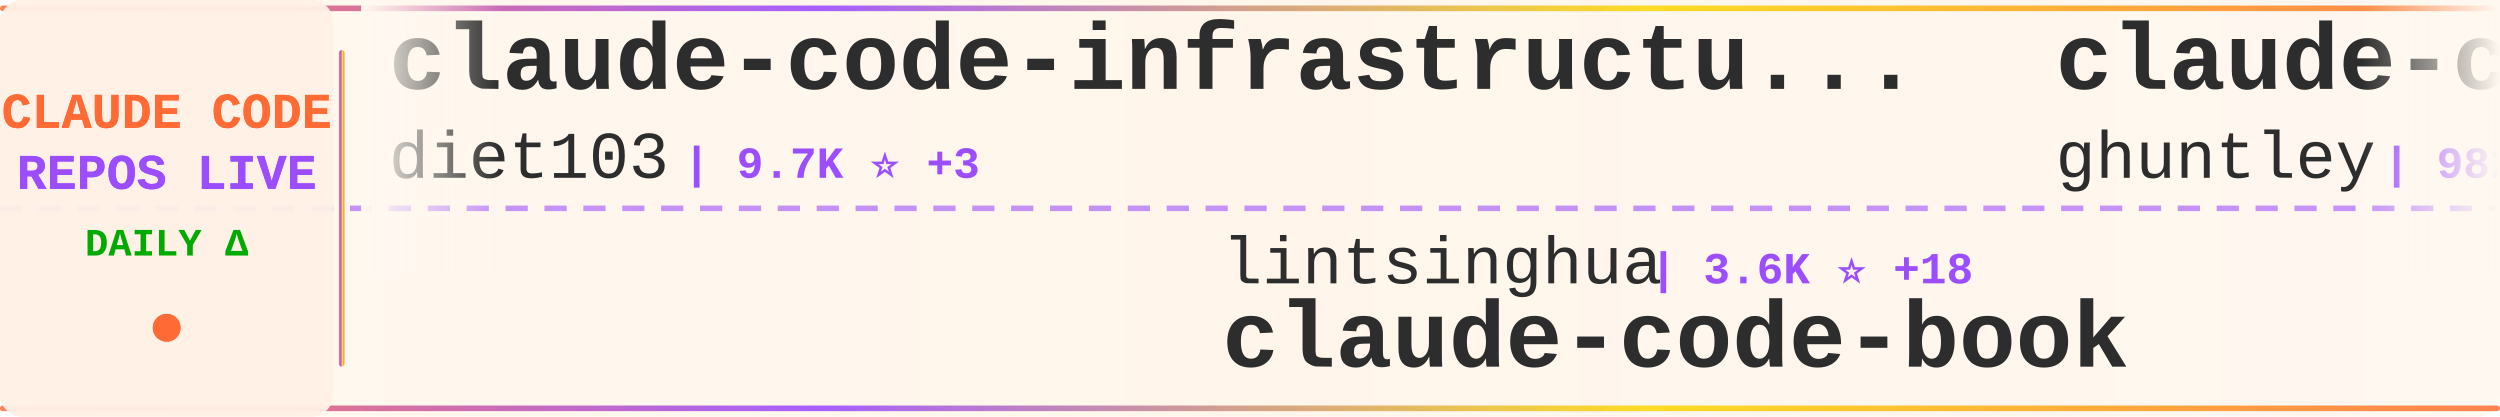
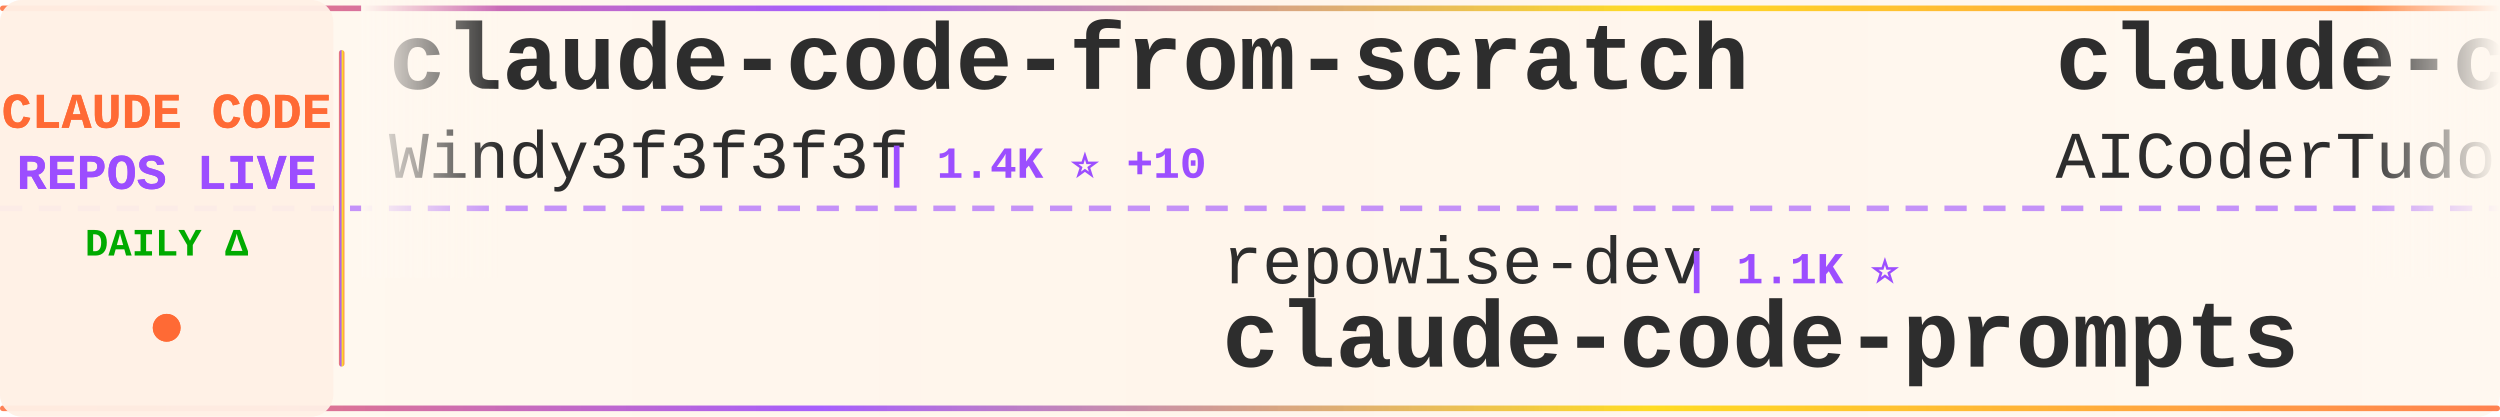
<svg xmlns="http://www.w3.org/2000/svg" width="900" height="150">
  <defs>
    <linearGradient id="tickerBg" x1="0%" y1="0%" x2="100%" y2="0%">
      <stop offset="0%" style="stop-color:#fff8f0;stop-opacity:0.98" />
      <stop offset="50%" style="stop-color:#fff5eb;stop-opacity:1" />
      <stop offset="100%" style="stop-color:#fff8f0;stop-opacity:0.98" />
    </linearGradient>
    <linearGradient id="borderGrad" x1="0%" y1="0%" x2="100%" y2="0%">
      <stop offset="0%" style="stop-color:#FF6B35;stop-opacity:0.85">
        <animate attributeName="stop-opacity" values="0.85;1;0.85" dur="2s" repeatCount="indefinite" />
      </stop>
      <stop offset="33%" style="stop-color:#9C4EFF;stop-opacity:0.9">
        <animate attributeName="stop-opacity" values="0.9;1;0.9" dur="2.2s" repeatCount="indefinite" />
      </stop>
      <stop offset="66%" style="stop-color:#FFD700;stop-opacity:0.85">
        <animate attributeName="stop-opacity" values="0.85;1;0.85" dur="1.8s" repeatCount="indefinite" />
      </stop>
      <stop offset="100%" style="stop-color:#FF6B35;stop-opacity:0.85">
        <animate attributeName="stop-opacity" values="0.85;1;0.85" dur="2s" repeatCount="indefinite" />
      </stop>
    </linearGradient>
    <filter id="textGlow">
      <feGaussianBlur stdDeviation="0.15" result="coloredBlur" />
      <feMerge>
        <feMergeNode in="coloredBlur" />
        <feMergeNode in="SourceGraphic" />
      </feMerge>
    </filter>
    <filter id="metricGlow">
      <feGaussianBlur stdDeviation="0.2" result="coloredBlur" />
      <feMerge>
        <feMergeNode in="coloredBlur" />
        <feMergeNode in="SourceGraphic" />
      </feMerge>
    </filter>
    <linearGradient id="leftFade" x1="0%" y1="0%" x2="100%" y2="0%">
      <stop offset="0%" style="stop-color:#fff8f0;stop-opacity:1" />
      <stop offset="100%" style="stop-color:#fff8f0;stop-opacity:0" />
    </linearGradient>
    <linearGradient id="rightFade" x1="0%" y1="0%" x2="100%" y2="0%">
      <stop offset="0%" style="stop-color:#fff8f0;stop-opacity:0" />
      <stop offset="100%" style="stop-color:#fff8f0;stop-opacity:1" />
    </linearGradient>
  </defs>
  <rect width="900" height="150" fill="url(#tickerBg)" rx="8" />
  <rect x="0" y="2" width="900" height="2" fill="url(#borderGrad)" rx="1" />
  <rect x="0" y="146" width="900" height="2" fill="url(#borderGrad)" rx="1" />
  <line x1="0" y1="75" x2="900" y2="75" stroke="#9C4EFF" stroke-width="2" stroke-dasharray="8 6" opacity="0.6" />
  <rect x="0" y="0" width="120" height="150" fill="#fff0e6" opacity="0.95" rx="8" />
  <text x="60" y="46" font-family="'Courier New', monospace" font-size="18" font-weight="bold" fill="#FF6B35" text-anchor="middle" filter="url(#textGlow)">
    CLAUDE CODE
  </text>
  <text x="60" y="68" font-family="'Courier New', monospace" font-size="18" font-weight="bold" fill="#9C4EFF" text-anchor="middle" filter="url(#textGlow)">
    REPOS LIVE
  </text>
  <text x="60" y="92" font-family="'Courier New', monospace" font-size="14" font-weight="bold" fill="#00aa00" text-anchor="middle">
    DAILY Δ
  </text>
  <circle cx="60" cy="118" r="5" fill="#FF6B35" filter="url(#metricGlow)">
    <animate attributeName="r" values="4;6;4" dur="1.5s" repeatCount="indefinite" />
    <animate attributeName="opacity" values="0.6;1;0.6" dur="1.5s" repeatCount="indefinite" />
  </circle>
  <rect x="122" y="18" width="2" height="114" fill="url(#borderGrad)" rx="1" />
  <clipPath id="tickerClip">
    <rect x="130" y="0" width="770" height="150" />
  </clipPath>
  <g clip-path="url(#tickerClip)">
    <g id="tickerItems">
      <animateTransform attributeName="transform" attributeType="XML" type="translate" from="0 0" to="-3000 0" dur="54s" repeatCount="indefinite" />
      <g transform="translate(0, 0)">
-         <text x="140" y="32" font-family="'Courier New', monospace" font-size="34" font-weight="bold" fill="#2d2d2d">claude-code-infrastructu...</text>
-         <text x="140" y="64" font-family="'Courier New', monospace" font-size="24" font-weight="normal" fill="#2d2d2d" opacity="1.0">diet103</text>
-         <text x="246" y="64" font-family="'Courier New', monospace" font-size="16" font-weight="bold" fill="#9C4EFF"> | 9.7K ⭐ +3</text>
+         <text x="140" y="32" font-family="'Courier New', monospace" font-size="34" font-weight="bold" fill="#2d2d2d">claude-code-from-scratch</text>
+         <text x="140" y="64" font-family="'Courier New', monospace" font-size="24" font-weight="normal" fill="#2d2d2d" opacity="1.0">Windy3f3f3f3f</text>
+         <text x="318" y="64" font-family="'Courier New', monospace" font-size="16" font-weight="bold" fill="#9C4EFF"> | 1.4K ⭐ +10</text>
      </g>
      <g transform="translate(300, 0)">
-         <text x="140" y="102" font-family="'Courier New', monospace" font-size="24" font-weight="normal" fill="#2d2d2d" opacity="1.0">lintsinghua</text>
-         <text x="294" y="102" font-family="'Courier New', monospace" font-size="16" font-weight="bold" fill="#9C4EFF"> | 3.6K ⭐ +18</text>
-         <text x="140" y="132" font-family="'Courier New', monospace" font-size="34" font-weight="bold" fill="#2d2d2d">claude-code-book</text>
+         <text x="140" y="102" font-family="'Courier New', monospace" font-size="24" font-weight="normal" fill="#2d2d2d" opacity="1.0">repowise-dev</text>
+         <text x="306" y="102" font-family="'Courier New', monospace" font-size="16" font-weight="bold" fill="#9C4EFF"> | 1.1K ⭐</text>
+         <text x="140" y="132" font-family="'Courier New', monospace" font-size="34" font-weight="bold" fill="#2d2d2d">claude-code-prompts</text>
      </g>
      <g transform="translate(600, 0)">
-         <text x="140" y="32" font-family="'Courier New', monospace" font-size="34" font-weight="bold" fill="#2d2d2d">claude-code-source-code-...</text>
-         <text x="140" y="64" font-family="'Courier New', monospace" font-size="24" font-weight="normal" fill="#2d2d2d" opacity="1.0">ghuntley</text>
-         <text x="258" y="64" font-family="'Courier New', monospace" font-size="16" font-weight="bold" fill="#9C4EFF"> | 982 ⭐ +2</text>
+         <text x="140" y="32" font-family="'Courier New', monospace" font-size="34" font-weight="bold" fill="#2d2d2d">claude-code-tudou</text>
+         <text x="140" y="64" font-family="'Courier New', monospace" font-size="24" font-weight="normal" fill="#2d2d2d" opacity="1.0">AICoderTudou</text>
+         <text x="306" y="64" font-family="'Courier New', monospace" font-size="16" font-weight="bold" fill="#9C4EFF"> | 500 ⭐</text>
      </g>
      <g transform="translate(900, 0)">
-         <text x="140" y="102" font-family="'Courier New', monospace" font-size="24" font-weight="normal" fill="#2d2d2d" opacity="1.0">anthropics</text>
-         <text x="282" y="102" font-family="'Courier New', monospace" font-size="16" font-weight="bold" fill="#9C4EFF"> | 148.3K ⭐ +547</text>
-         <text x="140" y="132" font-family="'Courier New', monospace" font-size="34" font-weight="bold" fill="#2d2d2d">skills</text>
+         <text x="140" y="102" font-family="'Courier New', monospace" font-size="24" font-weight="normal" fill="#2d2d2d" opacity="1.0">Piebald-AI</text>
+         <text x="282" y="102" font-family="'Courier New', monospace" font-size="16" font-weight="bold" fill="#9C4EFF"> | 10.9K ⭐ +19</text>
+         <text x="140" y="132" font-family="'Courier New', monospace" font-size="34" font-weight="bold" fill="#2d2d2d">claude-code-system-promp...</text>
      </g>
      <g transform="translate(1200, 0)">
-         <text x="140" y="32" font-family="'Courier New', monospace" font-size="34" font-weight="bold" fill="#2d2d2d">Open-ClaudeCode</text>
-         <text x="140" y="64" font-family="'Courier New', monospace" font-size="24" font-weight="normal" fill="#2d2d2d" opacity="1.0">LING71671</text>
-         <text x="270" y="64" font-family="'Courier New', monospace" font-size="16" font-weight="bold" fill="#9C4EFF"> | 876 ⭐ +1</text>
+         <text x="140" y="32" font-family="'Courier New', monospace" font-size="34" font-weight="bold" fill="#2d2d2d">Claude-Code-Game-Studios</text>
+         <text x="140" y="64" font-family="'Courier New', monospace" font-size="24" font-weight="normal" fill="#2d2d2d" opacity="1.0">Donchitos</text>
+         <text x="270" y="64" font-family="'Courier New', monospace" font-size="16" font-weight="bold" fill="#9C4EFF"> | 21.3K ⭐ +106</text>
      </g>
      <g transform="translate(1500, 0)">
-         <text x="140" y="102" font-family="'Courier New', monospace" font-size="24" font-weight="normal" fill="#2d2d2d" opacity="1.0">fuergaosi233</text>
-         <text x="306" y="102" font-family="'Courier New', monospace" font-size="16" font-weight="bold" fill="#9C4EFF"> | 2.7K ⭐ +2</text>
-         <text x="140" y="132" font-family="'Courier New', monospace" font-size="34" font-weight="bold" fill="#2d2d2d">claude-code-proxy</text>
+         <text x="140" y="102" font-family="'Courier New', monospace" font-size="24" font-weight="normal" fill="#2d2d2d" opacity="1.0">carlvellotti</text>
+         <text x="306" y="102" font-family="'Courier New', monospace" font-size="16" font-weight="bold" fill="#9C4EFF"> | 2.1K ⭐</text>
+         <text x="140" y="132" font-family="'Courier New', monospace" font-size="34" font-weight="bold" fill="#2d2d2d">claude-code-pm-course</text>
      </g>
      <g transform="translate(1800, 0)">
-         <text x="140" y="32" font-family="'Courier New', monospace" font-size="34" font-weight="bold" fill="#2d2d2d">ralph-claude-code</text>
-         <text x="140" y="64" font-family="'Courier New', monospace" font-size="24" font-weight="normal" fill="#2d2d2d" opacity="1.0">frankbria</text>
-         <text x="270" y="64" font-family="'Courier New', monospace" font-size="16" font-weight="bold" fill="#9C4EFF"> | 9.3K ⭐ +9</text>
+         <text x="140" y="32" font-family="'Courier New', monospace" font-size="34" font-weight="bold" fill="#2d2d2d">claude-code-sourcemap</text>
+         <text x="140" y="64" font-family="'Courier New', monospace" font-size="24" font-weight="normal" fill="#2d2d2d" opacity="1.0">ChinaSiro</text>
+         <text x="270" y="64" font-family="'Courier New', monospace" font-size="16" font-weight="bold" fill="#9C4EFF"> | 9.4K ⭐ +10</text>
      </g>
      <g transform="translate(2100, 0)">
-         <text x="140" y="102" font-family="'Courier New', monospace" font-size="24" font-weight="normal" fill="#2d2d2d" opacity="1.0">SeemSeam</text>
-         <text x="258" y="102" font-family="'Courier New', monospace" font-size="16" font-weight="bold" fill="#9C4EFF"> | 2.9K ⭐ +10</text>
-         <text x="140" y="132" font-family="'Courier New', monospace" font-size="34" font-weight="bold" fill="#2d2d2d">claude_codex_bridge</text>
+         <text x="140" y="102" font-family="'Courier New', monospace" font-size="24" font-weight="normal" fill="#2d2d2d" opacity="1.0">anthropics</text>
+         <text x="282" y="102" font-family="'Courier New', monospace" font-size="16" font-weight="bold" fill="#9C4EFF"> | 7.9K ⭐ +17</text>
+         <text x="140" y="132" font-family="'Courier New', monospace" font-size="34" font-weight="bold" fill="#2d2d2d">claude-code-action</text>
      </g>
      <g transform="translate(2400, 0)">
-         <text x="140" y="32" font-family="'Courier New', monospace" font-size="34" font-weight="bold" fill="#2d2d2d">claude-code-spec-workflo...</text>
-         <text x="140" y="64" font-family="'Courier New', monospace" font-size="24" font-weight="normal" fill="#2d2d2d" opacity="1.0">Pimzino</text>
-         <text x="246" y="64" font-family="'Courier New', monospace" font-size="16" font-weight="bold" fill="#9C4EFF"> | 3.8K ⭐ +1</text>
+         <text x="140" y="32" font-family="'Courier New', monospace" font-size="34" font-weight="bold" fill="#2d2d2d">Claude-Code-Usage-Monito...</text>
+         <text x="140" y="64" font-family="'Courier New', monospace" font-size="24" font-weight="normal" fill="#2d2d2d" opacity="1.0">Maciek-roboblog</text>
+         <text x="342" y="64" font-family="'Courier New', monospace" font-size="16" font-weight="bold" fill="#9C4EFF"> | 8.2K ⭐ +10</text>
      </g>
      <g transform="translate(2700, 0)">
-         <text x="140" y="102" font-family="'Courier New', monospace" font-size="24" font-weight="normal" fill="#2d2d2d" opacity="1.0">huangserva</text>
-         <text x="282" y="102" font-family="'Courier New', monospace" font-size="16" font-weight="bold" fill="#9C4EFF"> | 601 ⭐ +2</text>
-         <text x="140" y="132" font-family="'Courier New', monospace" font-size="34" font-weight="bold" fill="#2d2d2d">claude-code-cli</text>
+         <text x="140" y="102" font-family="'Courier New', monospace" font-size="24" font-weight="normal" fill="#2d2d2d" opacity="1.0">zstmfhy</text>
+         <text x="246" y="102" font-family="'Courier New', monospace" font-size="16" font-weight="bold" fill="#9C4EFF"> | 190 ⭐</text>
+         <text x="140" y="132" font-family="'Courier New', monospace" font-size="34" font-weight="bold" fill="#2d2d2d">Claude-code</text>
      </g>
      <g transform="translate(3000, 0)">
-         <text x="140" y="32" font-family="'Courier New', monospace" font-size="34" font-weight="bold" fill="#2d2d2d">claude-code-infrastructu...</text>
-         <text x="140" y="64" font-family="'Courier New', monospace" font-size="24" font-weight="normal" fill="#2d2d2d" opacity="1.0">diet103</text>
-         <text x="246" y="64" font-family="'Courier New', monospace" font-size="16" font-weight="bold" fill="#9C4EFF"> | 9.7K ⭐ +3</text>
+         <text x="140" y="32" font-family="'Courier New', monospace" font-size="34" font-weight="bold" fill="#2d2d2d">claude-code-from-scratch</text>
+         <text x="140" y="64" font-family="'Courier New', monospace" font-size="24" font-weight="normal" fill="#2d2d2d" opacity="1.0">Windy3f3f3f3f</text>
+         <text x="318" y="64" font-family="'Courier New', monospace" font-size="16" font-weight="bold" fill="#9C4EFF"> | 1.4K ⭐ +10</text>
      </g>
      <g transform="translate(3300, 0)">
-         <text x="140" y="102" font-family="'Courier New', monospace" font-size="24" font-weight="normal" fill="#2d2d2d" opacity="1.0">lintsinghua</text>
-         <text x="294" y="102" font-family="'Courier New', monospace" font-size="16" font-weight="bold" fill="#9C4EFF"> | 3.6K ⭐ +18</text>
-         <text x="140" y="132" font-family="'Courier New', monospace" font-size="34" font-weight="bold" fill="#2d2d2d">claude-code-book</text>
+         <text x="140" y="102" font-family="'Courier New', monospace" font-size="24" font-weight="normal" fill="#2d2d2d" opacity="1.0">repowise-dev</text>
+         <text x="306" y="102" font-family="'Courier New', monospace" font-size="16" font-weight="bold" fill="#9C4EFF"> | 1.1K ⭐</text>
+         <text x="140" y="132" font-family="'Courier New', monospace" font-size="34" font-weight="bold" fill="#2d2d2d">claude-code-prompts</text>
      </g>
      <g transform="translate(3600, 0)">
-         <text x="140" y="32" font-family="'Courier New', monospace" font-size="34" font-weight="bold" fill="#2d2d2d">claude-code-source-code-...</text>
-         <text x="140" y="64" font-family="'Courier New', monospace" font-size="24" font-weight="normal" fill="#2d2d2d" opacity="1.0">ghuntley</text>
-         <text x="258" y="64" font-family="'Courier New', monospace" font-size="16" font-weight="bold" fill="#9C4EFF"> | 982 ⭐ +2</text>
+         <text x="140" y="32" font-family="'Courier New', monospace" font-size="34" font-weight="bold" fill="#2d2d2d">claude-code-tudou</text>
+         <text x="140" y="64" font-family="'Courier New', monospace" font-size="24" font-weight="normal" fill="#2d2d2d" opacity="1.0">AICoderTudou</text>
+         <text x="306" y="64" font-family="'Courier New', monospace" font-size="16" font-weight="bold" fill="#9C4EFF"> | 500 ⭐</text>
      </g>
      <g transform="translate(3900, 0)">
-         <text x="140" y="102" font-family="'Courier New', monospace" font-size="24" font-weight="normal" fill="#2d2d2d" opacity="1.0">anthropics</text>
-         <text x="282" y="102" font-family="'Courier New', monospace" font-size="16" font-weight="bold" fill="#9C4EFF"> | 148.3K ⭐ +547</text>
-         <text x="140" y="132" font-family="'Courier New', monospace" font-size="34" font-weight="bold" fill="#2d2d2d">skills</text>
+         <text x="140" y="102" font-family="'Courier New', monospace" font-size="24" font-weight="normal" fill="#2d2d2d" opacity="1.0">Piebald-AI</text>
+         <text x="282" y="102" font-family="'Courier New', monospace" font-size="16" font-weight="bold" fill="#9C4EFF"> | 10.9K ⭐ +19</text>
+         <text x="140" y="132" font-family="'Courier New', monospace" font-size="34" font-weight="bold" fill="#2d2d2d">claude-code-system-promp...</text>
      </g>
    </g>
  </g>
  <rect x="130" y="0" width="50" height="100" fill="url(#leftFade)" />
  <rect x="850" y="0" width="50" height="100" fill="url(#rightFade)" />
</svg>
